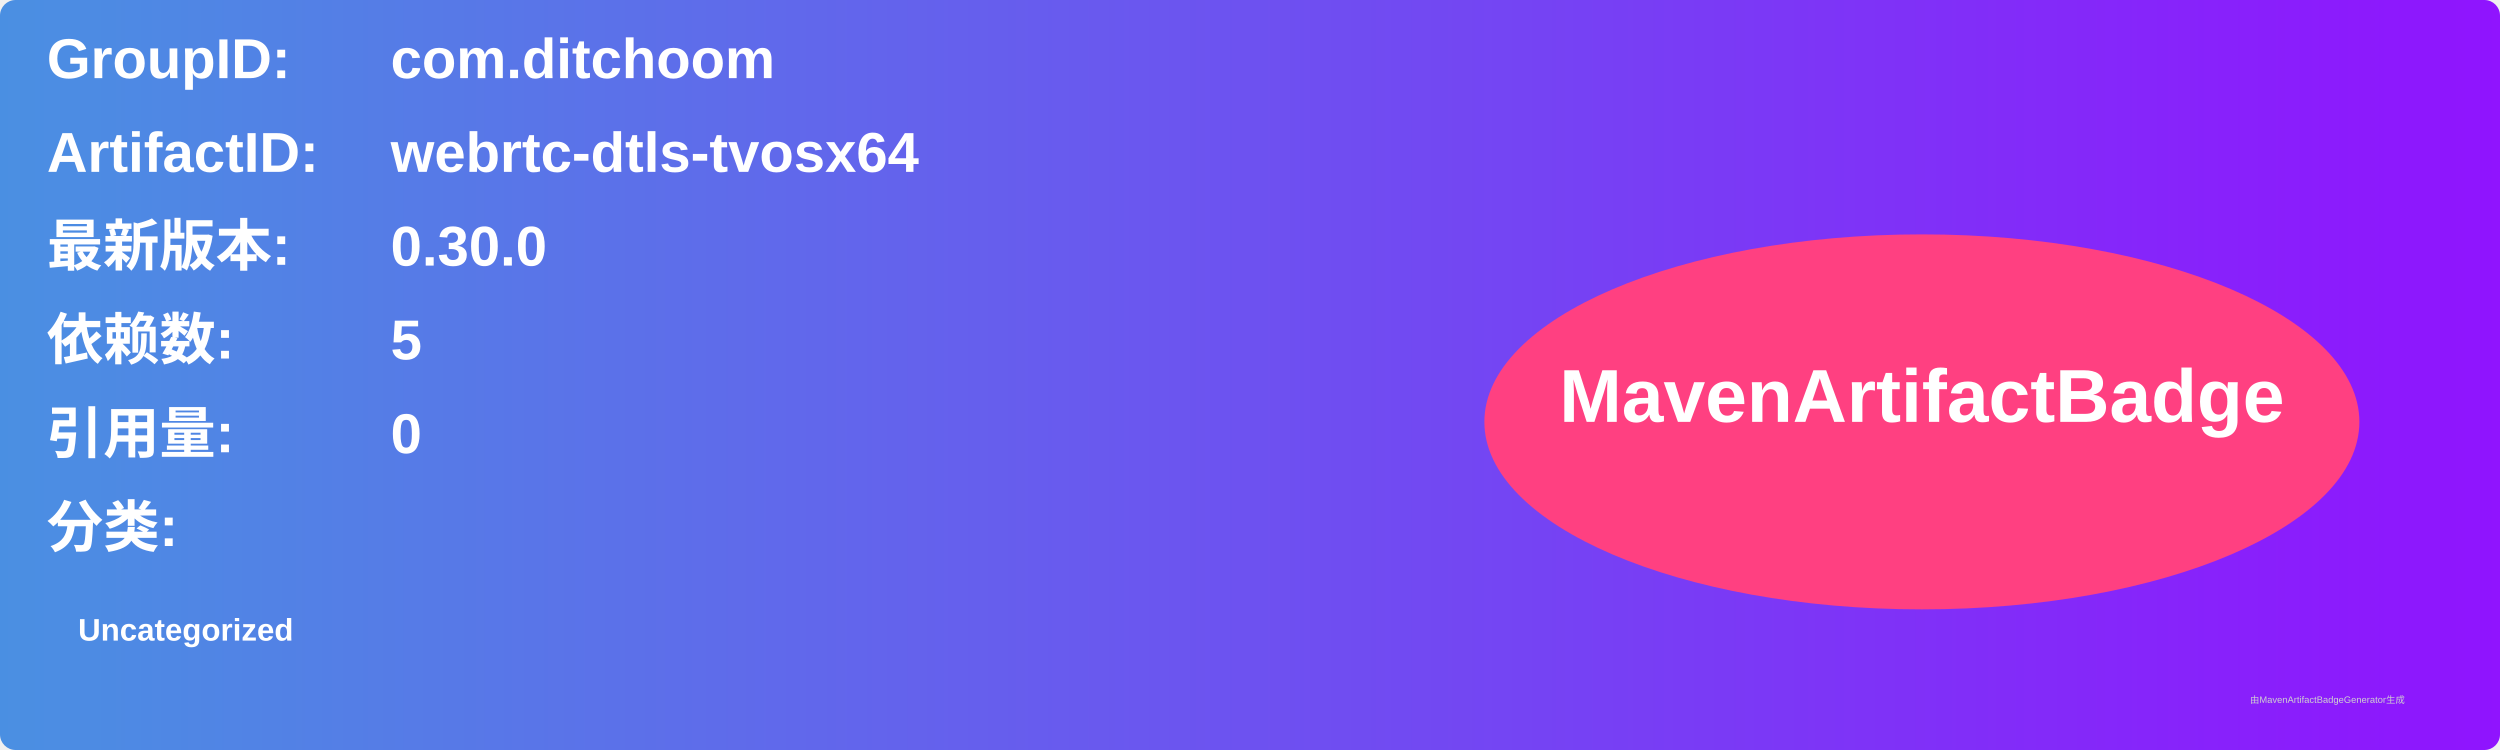
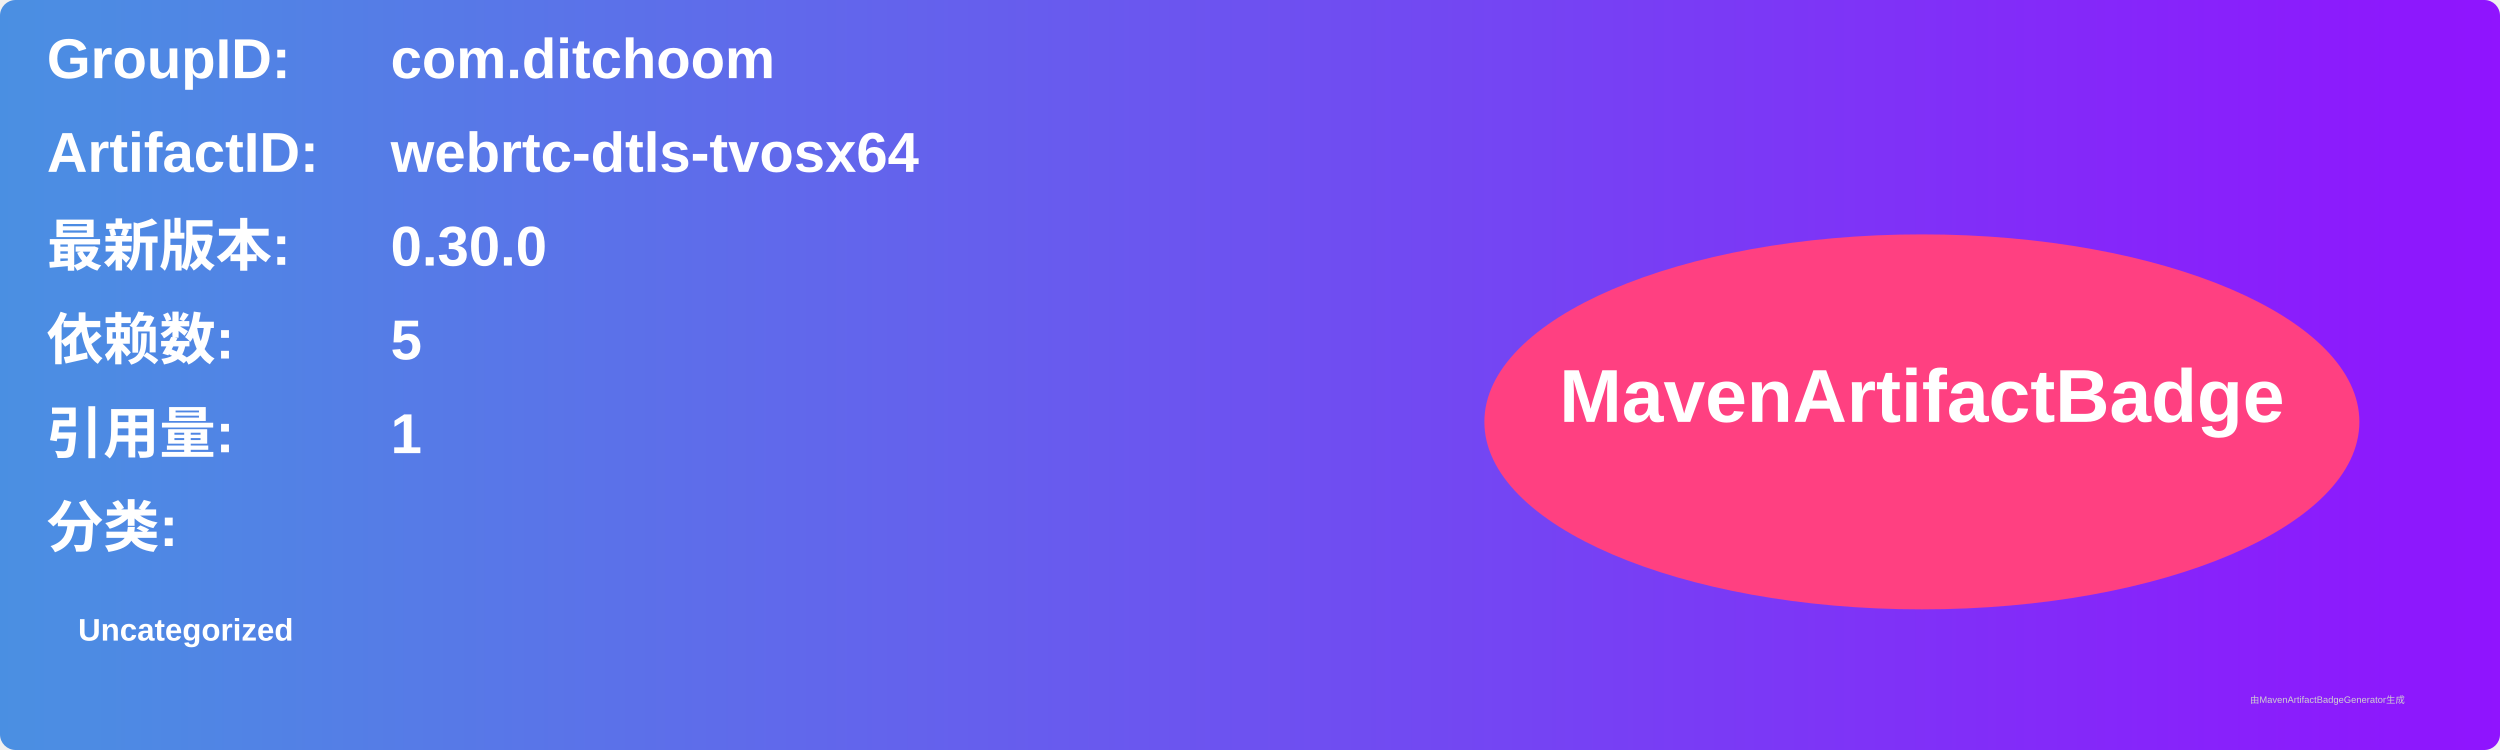
<svg xmlns="http://www.w3.org/2000/svg" width="800" height="240" viewBox="0 0 800 240">
  <linearGradient id="grad" x1="0%" y1="0%" x2="100%" y2="0%">
    <stop offset="0%" stop-color="#4a90e2" />
    <stop offset="100%" stop-color="#9013fe" />
  </linearGradient>
  <rect width="100%" height="100%" rx="5" ry="5" fill="url(#grad)" />
  <g transform="translate(15, 15)">
    <text x="0" y="10" font-family="Arial" font-size="18" fill="white" font-weight="bold" width="260">GroupID:</text>
    <text x="110" y="10" font-family="Arial" font-size="18" fill="white" font-weight="bold" width="460">com.ditchoom</text>
    <text x="0" y="40" font-family="Arial" font-size="18" fill="white" font-weight="bold" width="260">ArtifactID:</text>
    <text x="110" y="40" font-family="Arial" font-size="18" fill="white" font-weight="bold" width="460">webrtc-dtls-tvosx64</text>
    <text x="0" y="70" font-family="Arial" font-size="18" fill="white" font-weight="bold">最新版本:</text>
    <text x="110" y="70" font-family="Arial" font-size="18" fill="white" font-weight="bold">
      <tspan font-weight="bold">0.30.0</tspan>
    </text>
    <text x="0" y="100" font-family="Arial" font-size="18" fill="white" font-weight="bold">依赖数: </text>
    <text x="110" y="100" font-family="Arial" font-size="18" fill="white">
      <tspan font-weight="bold">5</tspan>
    </text>
    <text x="0" y="130" font-family="Arial" font-size="18" fill="white" font-weight="bold">引用量: </text>
    <text x="110" y="130" font-family="Arial" font-size="18" fill="white">
-       <tspan font-weight="bold">0</tspan>
+       <tspan font-weight="bold">1</tspan>
    </text>
    <text x="0" y="160" font-family="Arial" font-size="18" fill="white" font-weight="bold">分类:</text>
    <text x="10" y="190" font-family="Arial" font-size="10" fill="white">
      <tspan font-weight="bold">Uncategorized</tspan>
    </text>
    <ellipse cx="600" cy="120" rx="140" ry="60" fill="#ff4081" />
    <text x="600" y="120" text-anchor="middle" font-family="Arial" font-size="24" fill="white" font-weight="bold">MavenArtifactBadge</text>
  </g>
  <text x="720" y="225" font-family="Arial" font-size="3" fill="#d0d0d0">由MavenArtifactBadgeGenerator生成</text>
</svg>
